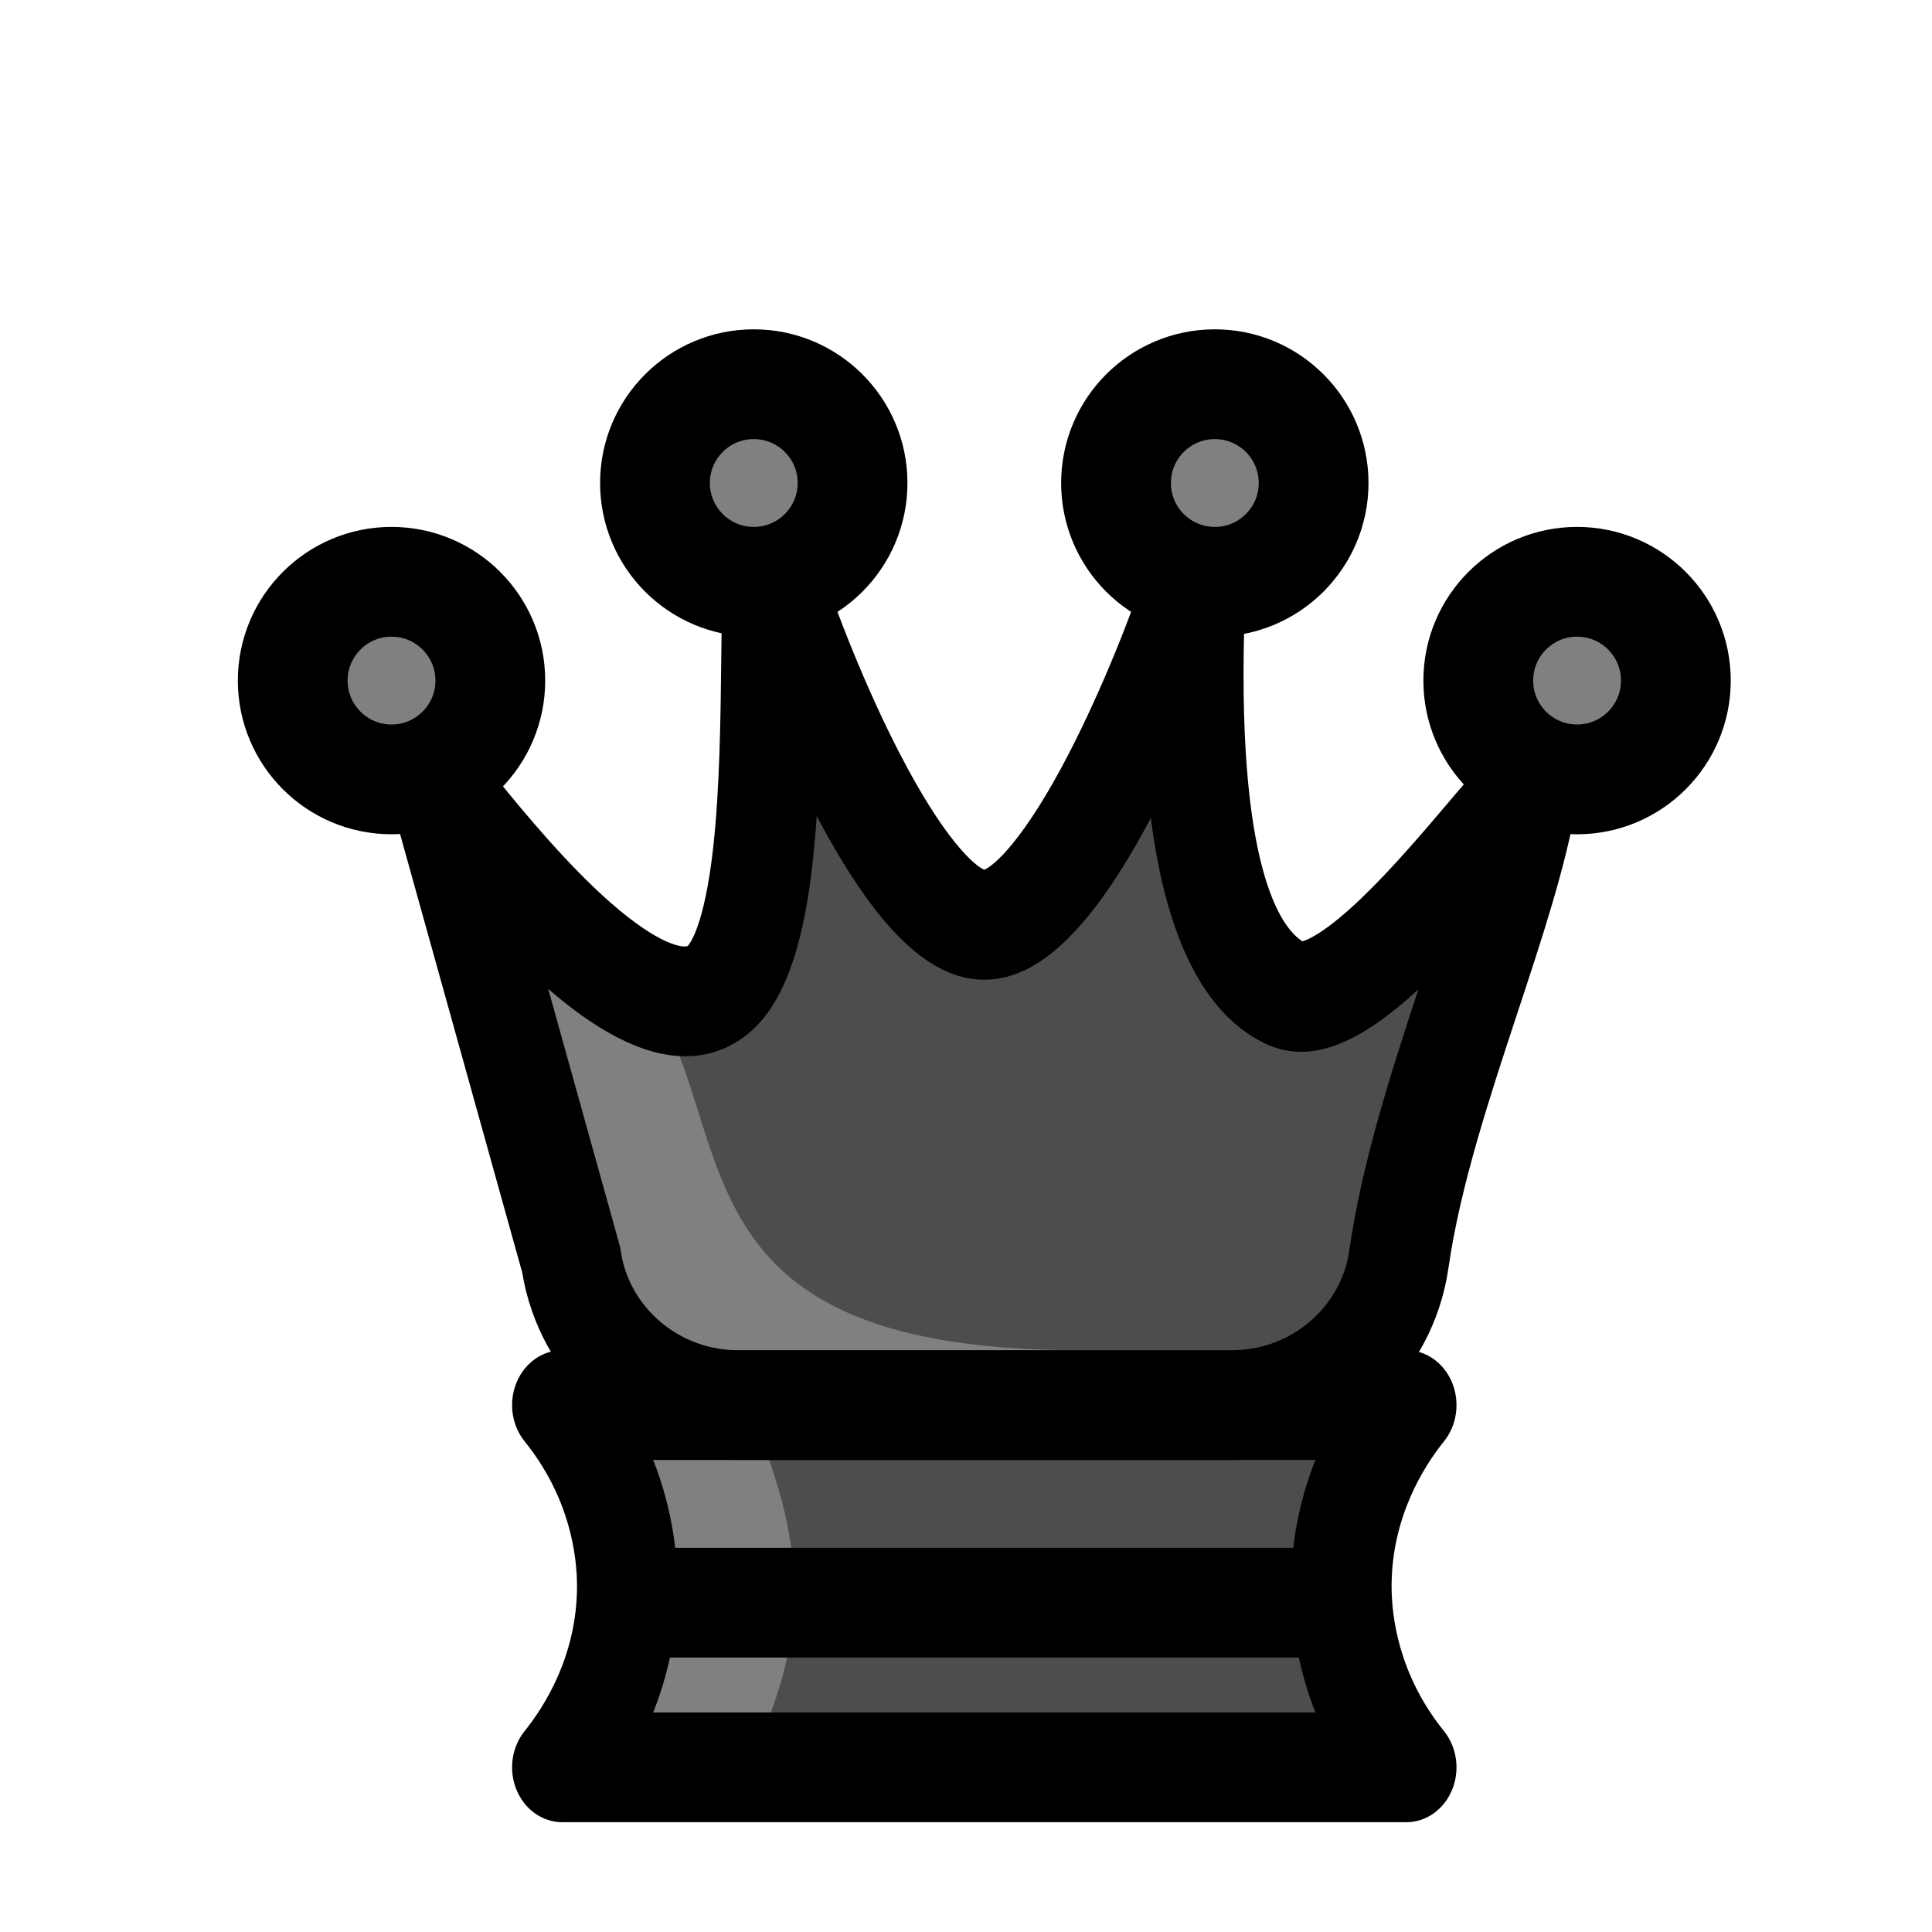
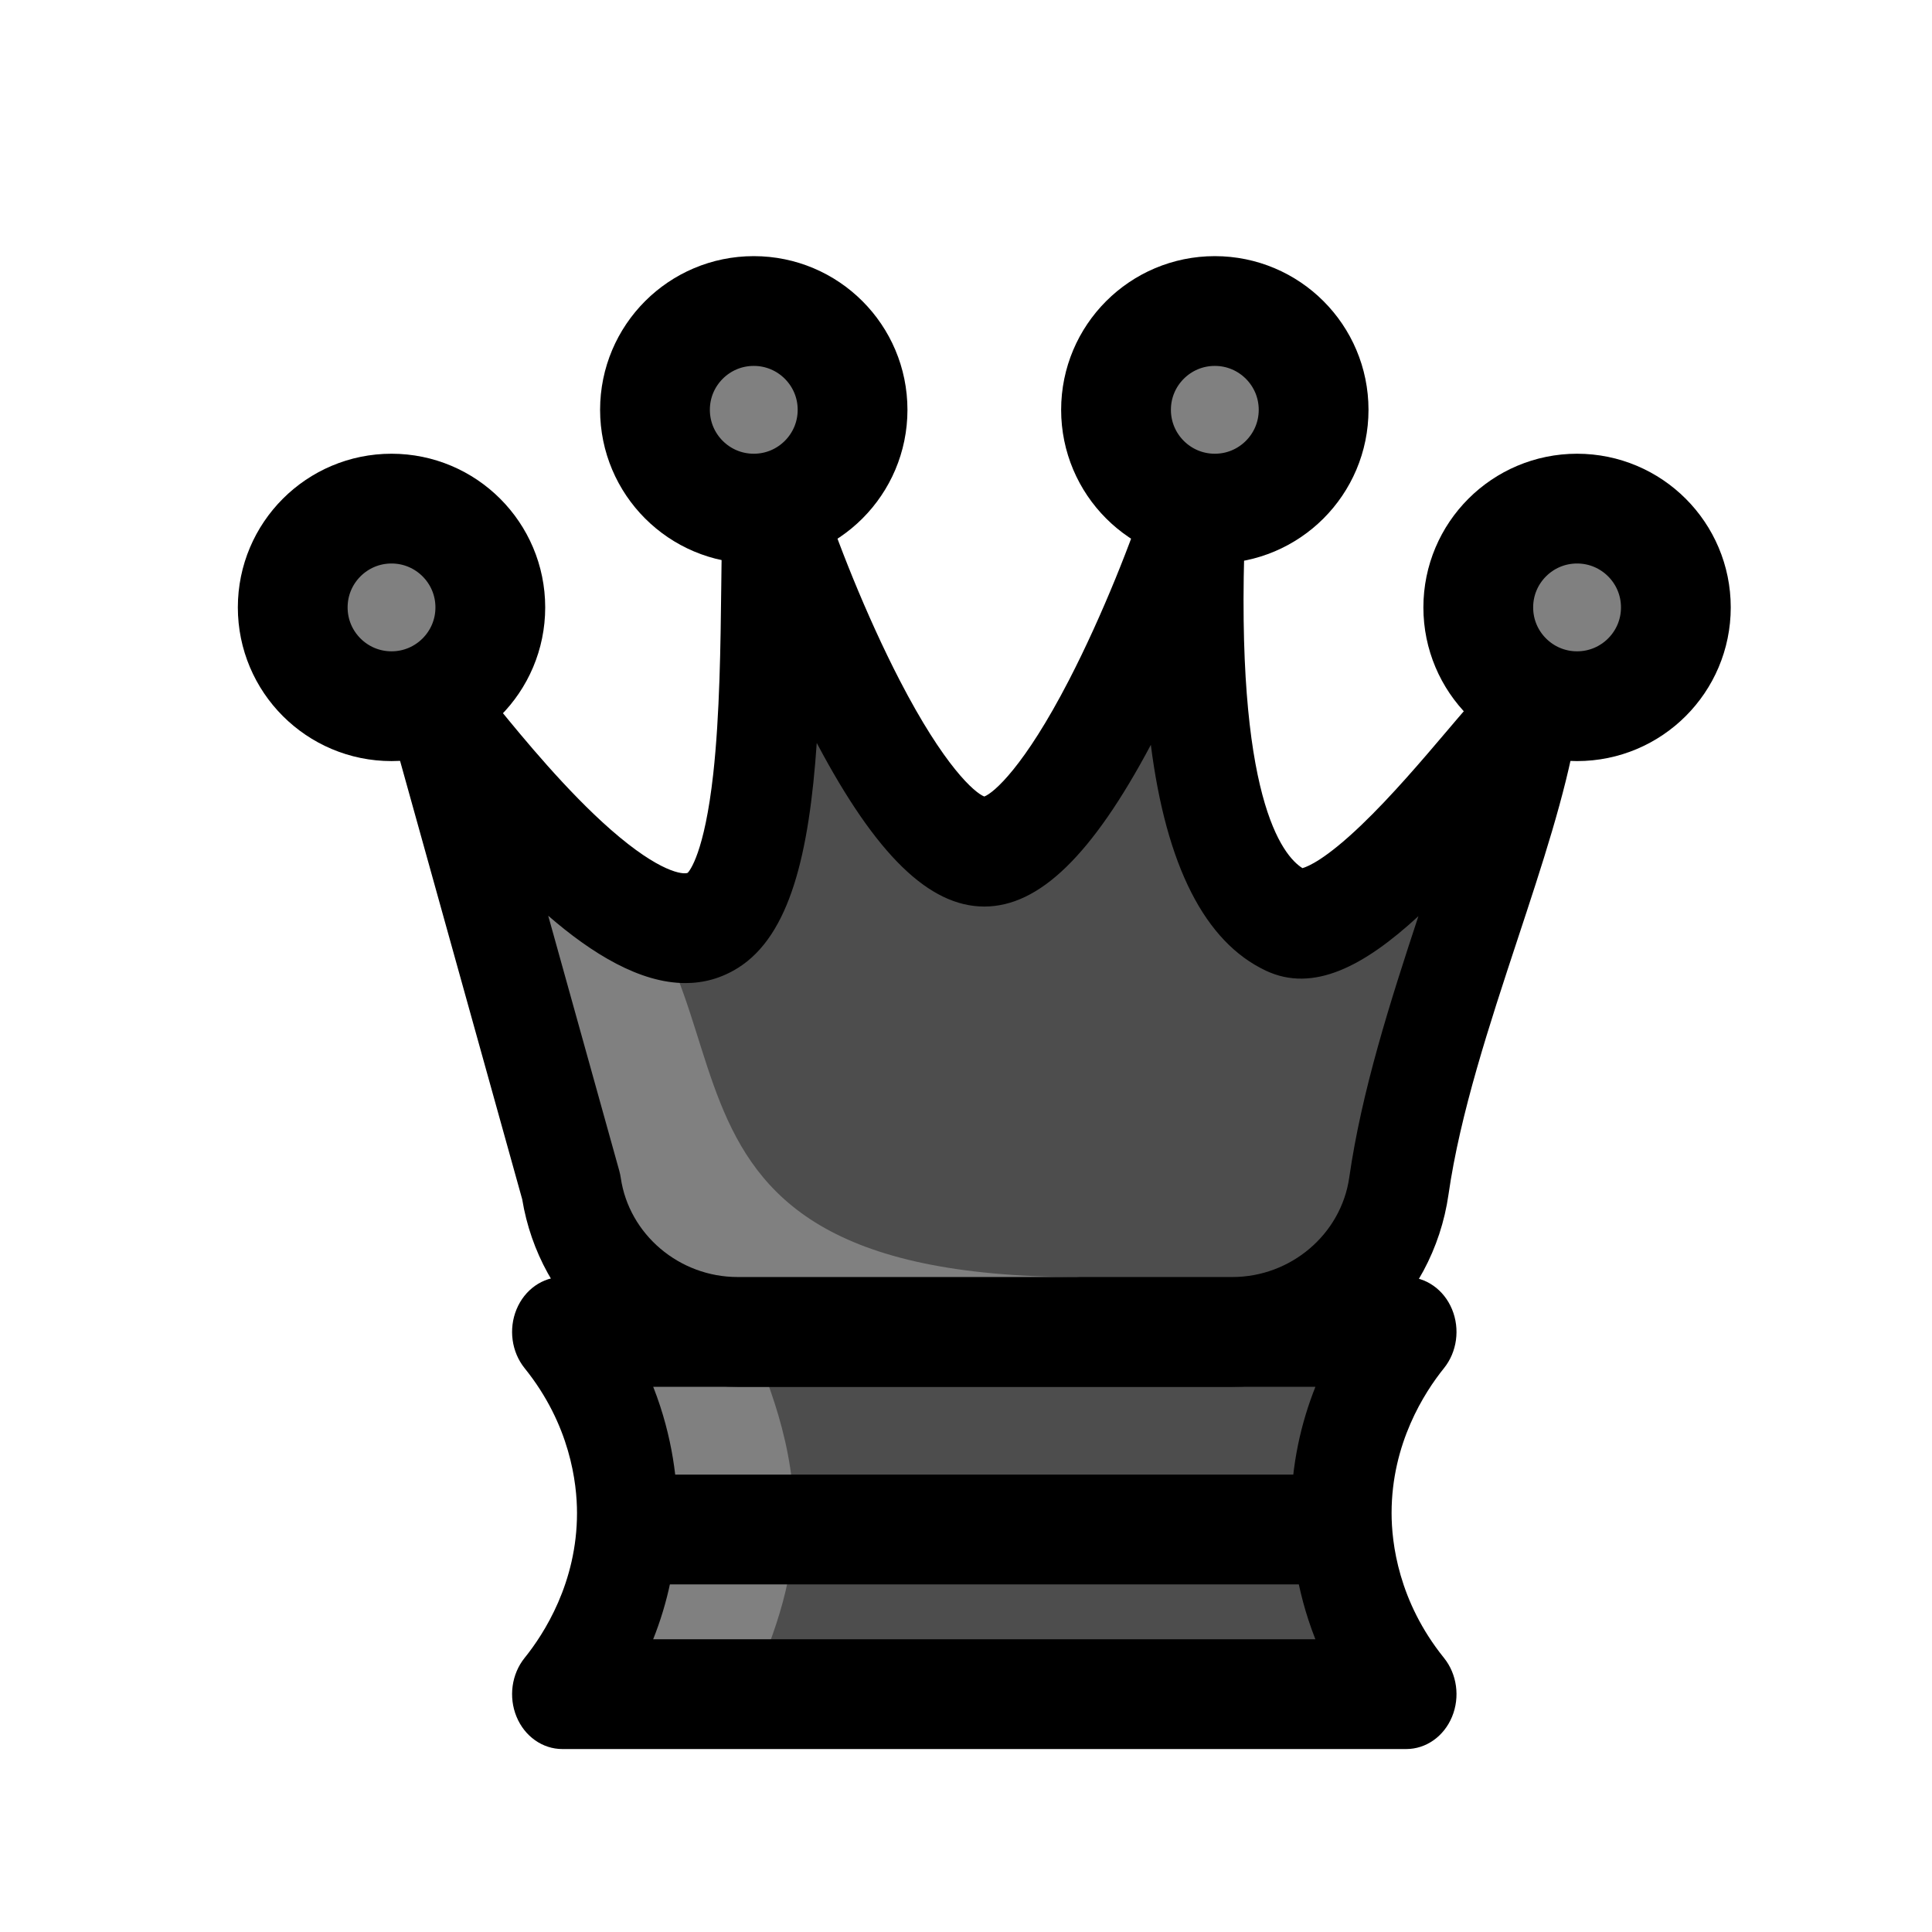
<svg xmlns="http://www.w3.org/2000/svg" width="100" height="100" viewBox="-50 -90 498 528" version="1.1">
-   <g id="surface1">
+   <g id="surface1" transform="translate(0 -20)">
    <path style=" stroke:none;fill-rule:nonzero;fill:rgb(30.196%,30.196%,30.196%);fill-opacity:1;" d="M 319.324 393 L 88.676 393 C 93.176 387.422 106.422 369.527 106.422 343.5 C 106.422 336.527 105.469 314.82 88.676 294 L 319.324 294 C 314.824 299.578 301.582 317.473 301.582 343.5 C 301.582 350.473 302.531 372.18 319.324 393 " />
    <path style=" stroke:none;fill-rule:nonzero;fill:rgb(50.197%,50.197%,50.197%);fill-opacity:1;" d="M 140 393 C 143.562 382.719 151.434 367.227 152 348 C 152.699 324.203 143.898 306.277 140 295 C 129.32 295 112.746 294 102.066 294 L 117.629 348 L 92.914 393 Z M 140 393 " />
    <path style=" stroke:none;fill-rule:nonzero;fill:rgb(0%,0%,0%);fill-opacity:1;" d="M 113.504 378 L 294.484 378 C 288.961 363.984 287.852 351.363 287.852 343.5 C 287.852 330.18 290.68 318.586 294.496 309 L 113.516 309 C 119.039 323.016 120.148 335.637 120.148 343.5 C 120.148 356.82 117.32 368.414 113.504 378 M 319.32 408 L 88.68 408 C 83.281 408 78.387 404.547 76.168 399.176 C 73.945 393.801 74.812 387.508 78.379 383.082 C 83.723 376.453 92.691 362.496 92.691 343.5 C 92.691 335.348 90.832 319.359 78.375 303.914 C 74.812 299.492 73.945 293.195 76.168 287.824 C 78.387 282.453 83.281 279 88.68 279 L 319.32 279 C 324.719 279 329.613 282.453 331.832 287.824 C 334.055 293.199 333.191 299.492 329.621 303.918 C 324.277 310.547 315.309 324.504 315.309 343.5 C 315.309 351.652 317.168 367.641 329.621 383.086 C 333.191 387.508 334.055 393.805 331.832 399.176 C 329.613 404.547 324.719 408 319.32 408 " />
    <path style=" stroke:none;fill-rule:nonzero;fill:rgb(30.196%,30.196%,30.196%);fill-opacity:1;" d="M 91.102 254.301 L 55.73 127.332 C 58.969 129.281 106.164 196.375 129.863 181.5 C 148.715 169.668 144.793 97.32 146.34 69 C 154.637 95.242 182.426 162.75 204 162.75 C 225.574 162.75 253.363 95.242 261.66 69 C 262.184 72.23 253.832 166.156 286.371 181.5 C 304.957 190.266 346.254 129.988 352.273 127.332 C 346.105 162.539 323.465 211.137 317.301 254.129 C 314.02 277.012 294.652 294 271.793 294 L 136.582 294 C 113.793 294 94.441 277.109 91.102 254.301 " />
    <path style=" stroke:none;fill-rule:nonzero;fill:rgb(50.197%,50.197%,50.197%);fill-opacity:1;" d="M 86.828 159 C 153 192 93 279 230 279 L 129.973 294 C 118.781 283.531 95.906 259.227 86.828 222 C 80.238 194.984 83.629 172.277 86.828 159 " />
    <path style=" stroke:none;fill-rule:nonzero;fill:rgb(0%,0%,0%);fill-opacity:1;" d="M 203.703 147.773 Z M 204.297 147.773 Z M 122.902 168.582 Z M 84.824 180.262 L 104.234 249.934 C 104.418 250.59 104.559 251.258 104.656 251.934 C 106.918 267.363 120.645 279 136.582 279 L 271.797 279 C 287.781 279 301.516 267.309 303.738 251.809 C 307.133 228.152 314.887 203.922 322.641 180.379 C 307.742 194.117 293.871 201.375 280.934 195.27 C 264.293 187.426 253.727 166.668 249.516 133.562 C 233.488 163.707 219.02 177.75 204 177.75 C 188.922 177.75 174.406 163.602 158.309 133.23 C 158.277 133.168 158.242 133.102 158.211 133.039 C 156.145 163.215 150.906 185.594 136.703 194.508 C 132.098 197.395 127.266 198.668 122.32 198.668 C 109.93 198.668 96.832 190.684 84.824 180.262 M 271.797 309 L 136.582 309 C 122.457 309 108.75 303.824 97.98 294.422 C 87.23 285.043 80.062 272.059 77.715 257.762 L 42.598 131.703 C 40.969 125.863 42.742 119.531 47.082 115.684 C 51.418 111.836 57.457 111.25 62.348 114.191 C 64.977 115.77 66.469 117.598 71.418 123.648 C 77.844 131.504 89.809 146.129 101.934 156.75 C 115.402 168.547 121.777 169.062 122.949 168.535 C 123.438 168.027 127.523 163.176 129.926 141.469 C 131.703 125.375 131.93 106.113 132.109 90.633 C 132.215 81.82 132.301 74.207 132.637 68.105 C 133.023 60.961 137.98 55.113 144.473 54.141 C 150.957 53.168 157.176 57.336 159.316 64.102 C 163.41 77.055 171.668 98.105 180.883 115.926 C 193.09 139.535 201.402 146.684 204 147.68 C 206.598 146.684 214.91 139.535 227.117 115.926 C 236.332 98.105 244.59 77.055 248.684 64.102 C 250.727 57.641 256.512 53.516 262.746 54.047 C 268.98 54.586 274.098 59.668 275.184 66.398 C 275.508 68.406 275.449 69.848 275.262 74.621 C 272.359 148.035 285.559 163.879 290.953 167.254 C 292.488 166.824 297.297 164.816 307.039 155.488 C 315.348 147.535 323.703 137.699 330.418 129.793 C 339.309 119.324 342.633 115.41 347.129 113.426 C 351.789 111.367 357.105 112.258 360.988 115.746 C 364.871 119.23 366.699 124.758 365.754 130.152 C 362.766 147.219 356.457 166.344 349.777 186.594 C 342.043 210.047 334.043 234.301 330.863 256.449 C 328.746 271.223 321.508 284.68 310.48 294.348 C 299.695 303.797 285.961 309 271.797 309 " />
    <path style=" stroke:none;fill-rule:nonzero;fill:rgb(50.197%,50.197%,50.197%);fill-opacity:1;" d="M 168 42 C 168 56.91 155.91 69 141 69 C 126.09 69 114 56.91 114 42 C 114 27.09 126.09 15 141 15 C 155.91 15 168 27.09 168 42 " />
    <path style="fill:none;stroke-width:30;stroke-linecap:butt;stroke-linejoin:round;stroke:rgb(0%,0%,0%);stroke-opacity:1;stroke-miterlimit:10;" d="M 0 0 C 0 -14.91 -12.09 -27 -27 -27 C -41.91 -27 -54 -14.91 -54 0 C -54 14.91 -41.91 27 -27 27 C -12.09 27 0 14.91 0 0 Z M 0 0 " transform="matrix(1,0,0,-1,168,42)" />
    <path style=" stroke:none;fill-rule:nonzero;fill:rgb(50.197%,50.197%,50.197%);fill-opacity:1;" d="M 294 42 C 294 56.91 281.91 69 267 69 C 252.09 69 240 56.91 240 42 C 240 27.09 252.09 15 267 15 C 281.91 15 294 27.09 294 42 " />
    <path style="fill:none;stroke-width:30;stroke-linecap:butt;stroke-linejoin:round;stroke:rgb(0%,0%,0%);stroke-opacity:1;stroke-miterlimit:10;" d="M 0 0 C 0 -14.91 -12.09 -27 -27 -27 C -41.91 -27 -54 -14.91 -54 0 C -54 14.91 -41.91 27 -27 27 C -12.09 27 0 14.91 0 0 Z M 0 0 " transform="matrix(1,0,0,-1,294,42)" />
    <path style=" stroke:none;fill-rule:nonzero;fill:rgb(50.197%,50.197%,50.197%);fill-opacity:1;" d="M 393 96 C 393 110.91 380.91 123 366 123 C 351.09 123 339 110.91 339 96 C 339 81.09 351.09 69 366 69 C 380.91 69 393 81.09 393 96 " />
    <path style="fill:none;stroke-width:30;stroke-linecap:butt;stroke-linejoin:round;stroke:rgb(0%,0%,0%);stroke-opacity:1;stroke-miterlimit:10;" d="M 0 0 C 0 -14.91 -12.09 -27 -27 -27 C -41.91 -27 -54 -14.91 -54 0 C -54 14.91 -41.91 27 -27 27 C -12.09 27 0 14.91 0 0 Z M 0 0 " transform="matrix(1,0,0,-1,393,96)" />
    <path style=" stroke:none;fill-rule:nonzero;fill:rgb(50.197%,50.197%,50.197%);fill-opacity:1;" d="M 69 96 C 69 110.91 56.91 123 42 123 C 27.09 123 15 110.91 15 96 C 15 81.09 27.09 69 42 69 C 56.91 69 69 81.09 69 96 " />
    <path style="fill:none;stroke-width:30;stroke-linecap:butt;stroke-linejoin:round;stroke:rgb(0%,0%,0%);stroke-opacity:1;stroke-miterlimit:10;" d="M 0 0 C 0 -14.91 -12.09 -27 -27 -27 C -41.91 -27 -54 -14.91 -54 0 C -54 14.91 -41.91 27 -27 27 C -12.09 27 0 14.91 0 0 Z M 0 0 " transform="matrix(1,0,0,-1,69,96)" />
    <path style="fill:none;stroke-width:30;stroke-linecap:butt;stroke-linejoin:round;stroke:rgb(0%,0%,0%);stroke-opacity:1;stroke-miterlimit:10;" d="M 0 0 L 197.695 0 " transform="matrix(1,0,0,-1,105.1523,348)" />
  </g>
</svg>
